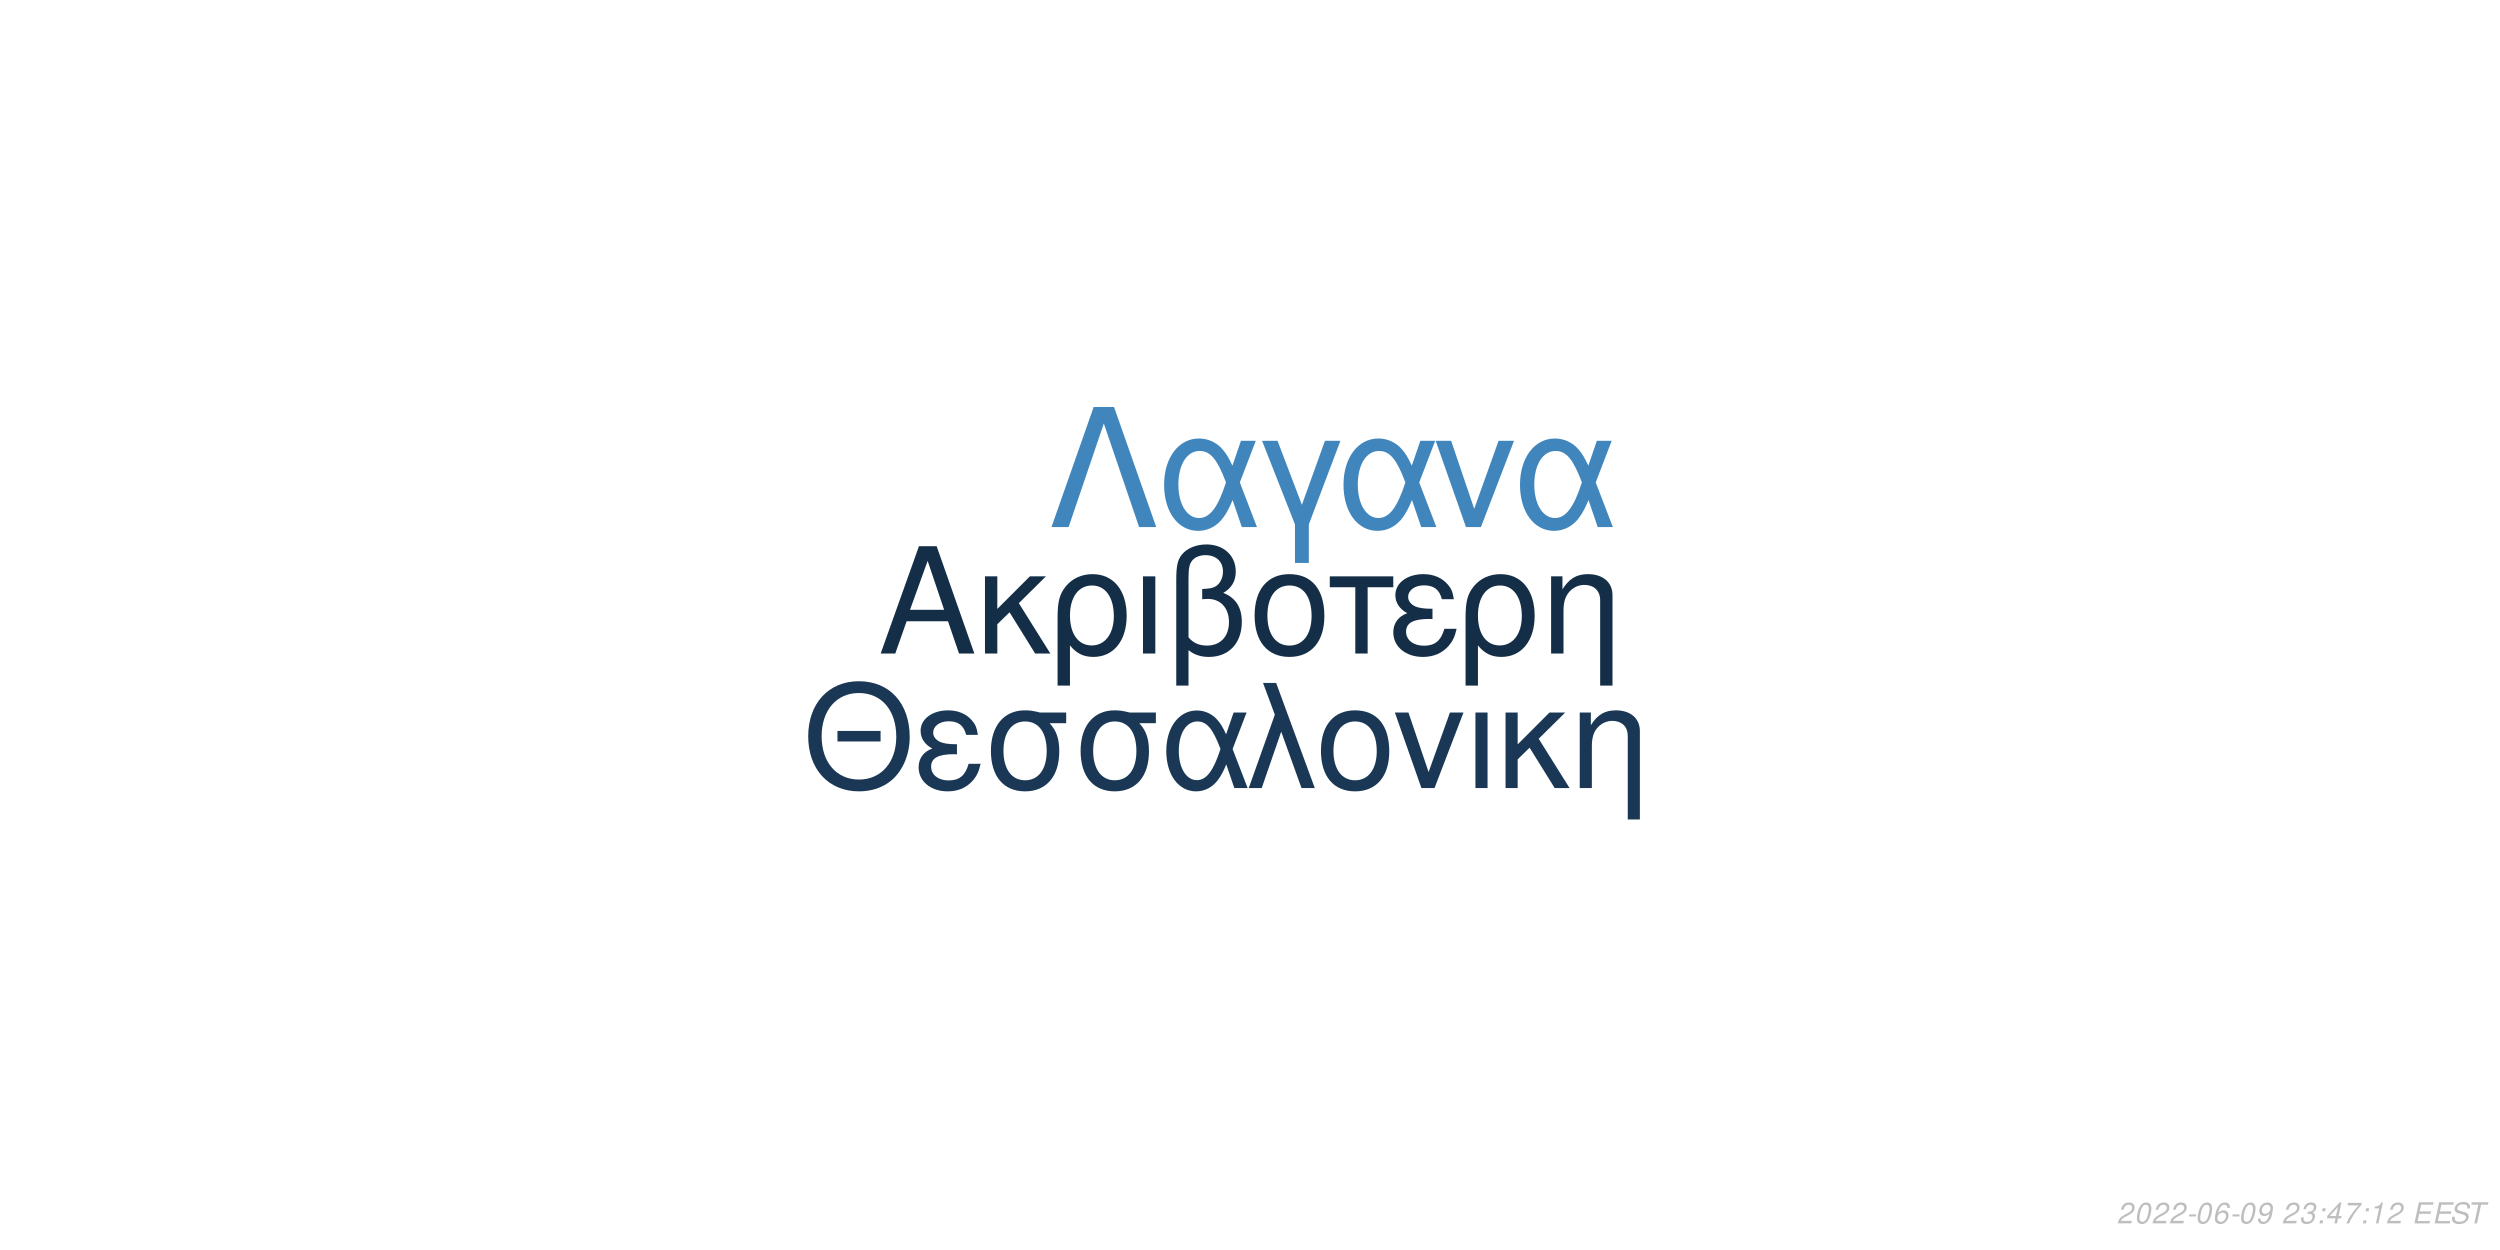
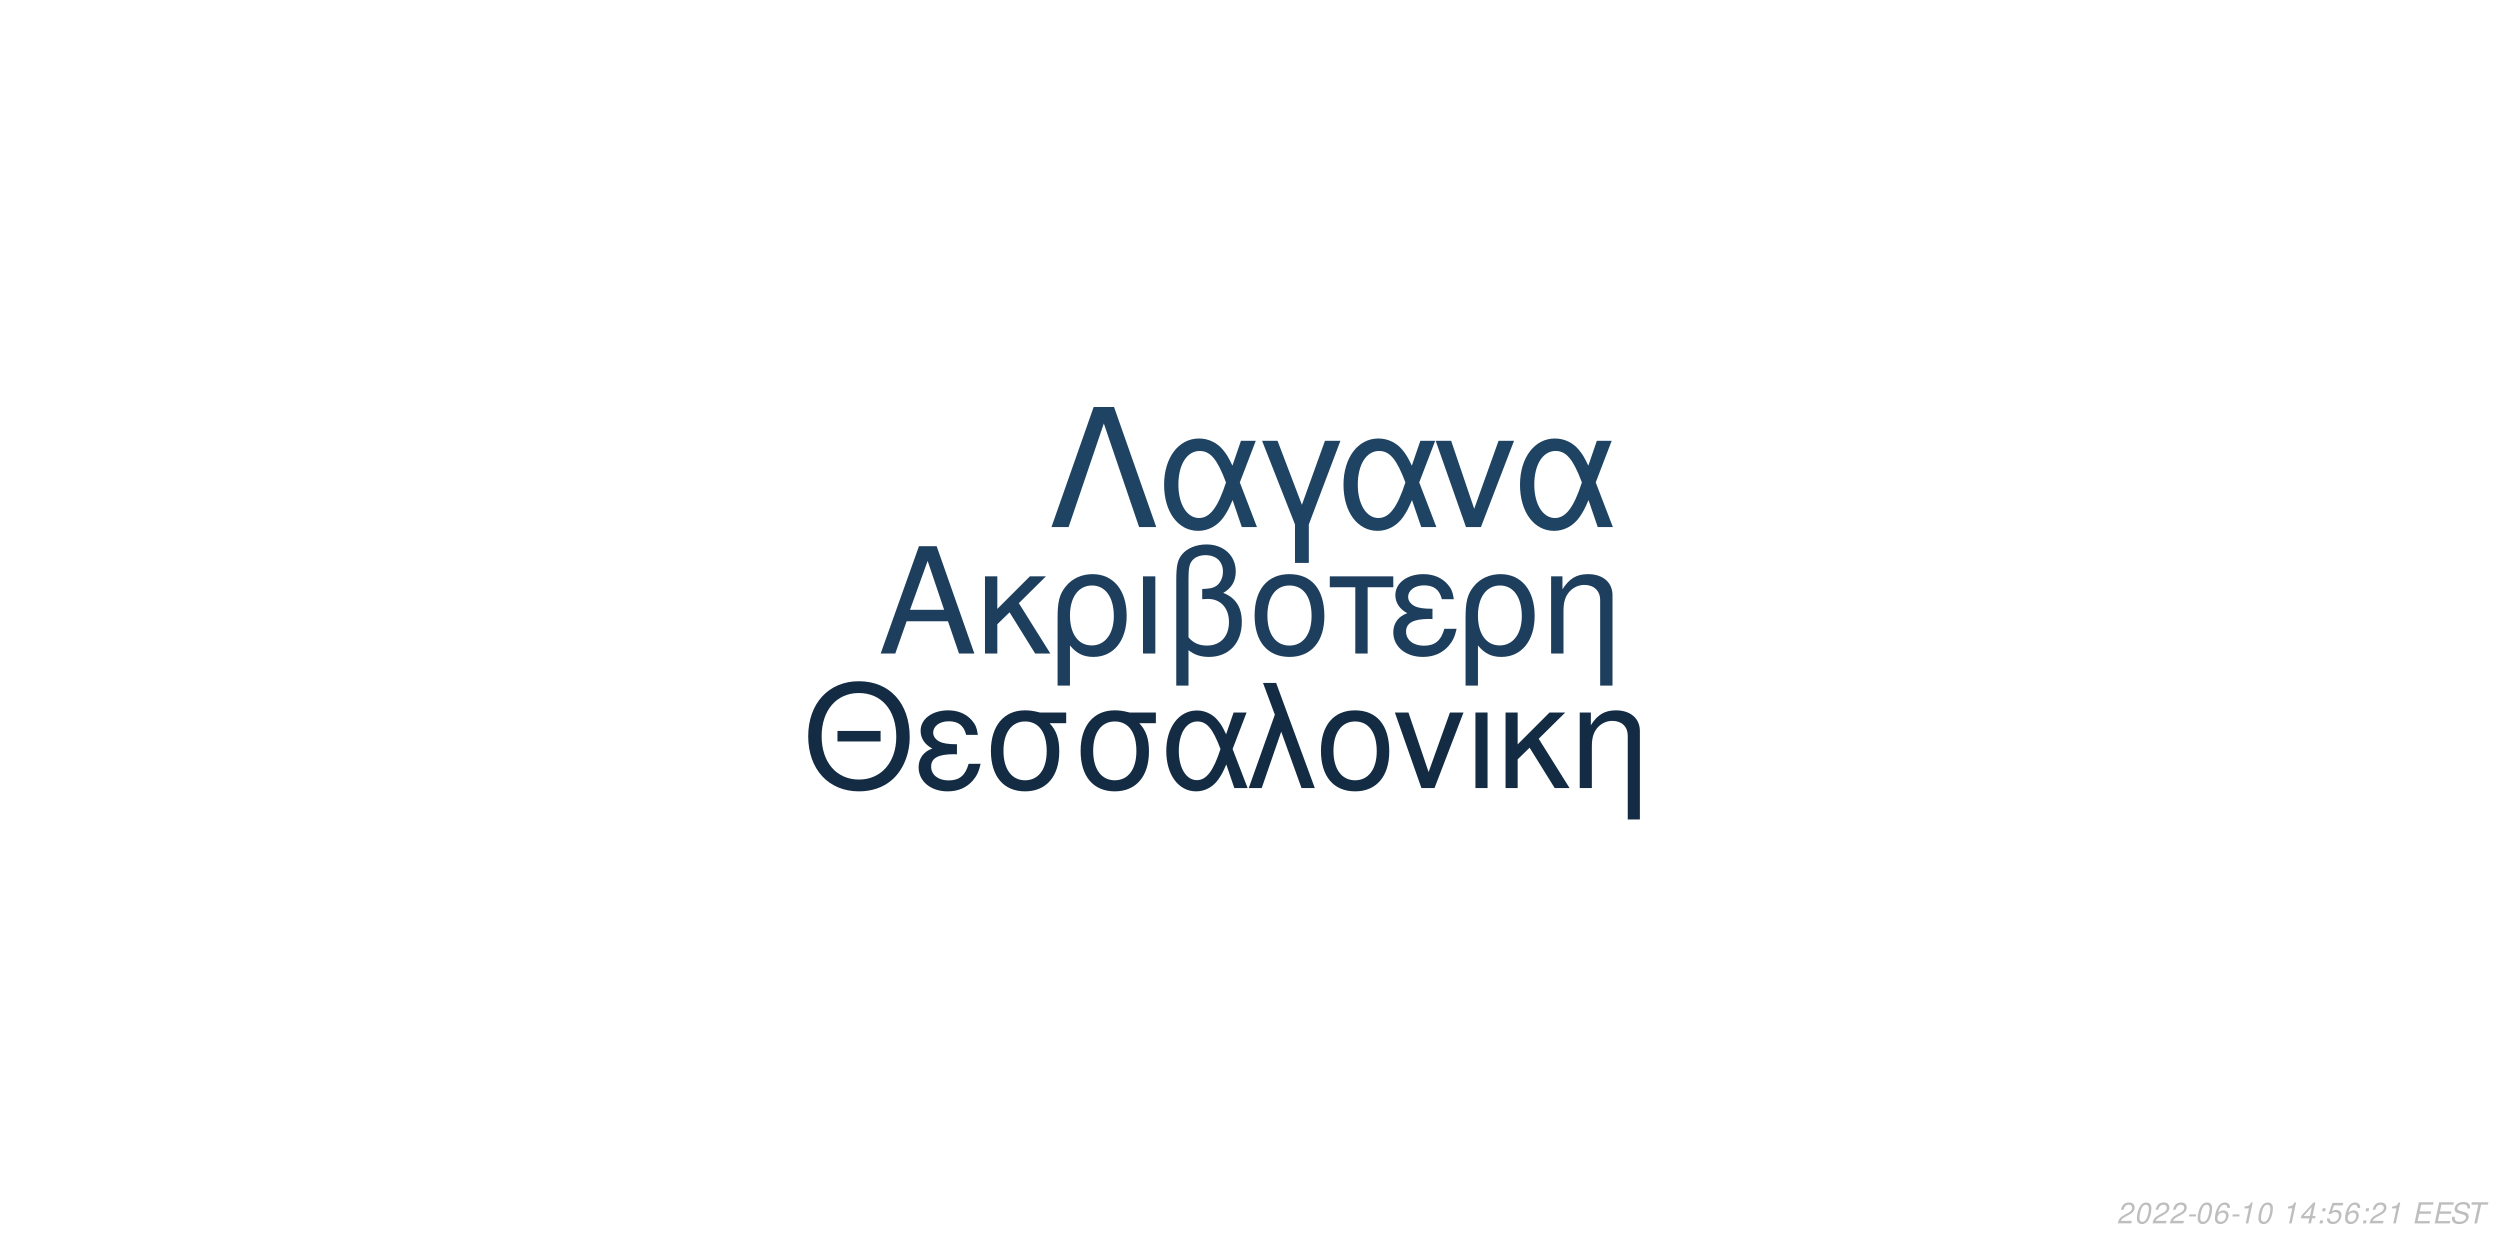
<svg xmlns="http://www.w3.org/2000/svg" xmlns:xlink="http://www.w3.org/1999/xlink" width="864pt" height="432pt" viewBox="0 0 864 432" version="1.1">
  <defs>
    <g>
      <symbol overflow="visible" id="glyph0-0">
        <path style="stroke:none;" d="" />
      </symbol>
      <symbol overflow="visible" id="glyph0-1">
        <path style="stroke:none;" d="M 24.125 -11.141 L 27.938 0 L 33.234 0 L 20.203 -37.094 L 14.094 -37.094 L 0.859 0 L 5.906 0 L 9.828 -11.141 Z M 22.797 -15.109 L 11 -15.109 L 17.094 -32.016 Z M 22.797 -15.109 " />
      </symbol>
      <symbol overflow="visible" id="glyph0-2">
        <path style="stroke:none;" d="M 7.172 -15.422 L 7.172 -26.672 L 2.906 -26.672 L 2.906 0 L 7.172 0 L 7.172 -10.125 L 11.406 -14.25 L 20.25 0 L 25.5 0 L 14.609 -17.406 L 23.969 -26.672 L 18.422 -26.672 Z M 7.172 -15.422 " />
      </symbol>
      <symbol overflow="visible" id="glyph0-3">
        <path style="stroke:none;" d="M 3 11.094 L 7.281 11.094 L 7.281 -2.797 C 9.516 -0.047 11.953 1.172 15.375 1.172 C 22.344 1.172 26.875 -4.422 26.875 -13.031 C 26.875 -21.891 22.297 -27.438 15.062 -27.438 C 11.297 -27.438 7.984 -25.906 5.797 -23.156 C 3.672 -20.516 3 -17.969 3 -12.359 Z M 14.906 -23.516 C 19.547 -23.516 22.438 -19.438 22.438 -12.922 C 22.438 -6.812 19.391 -2.797 14.812 -2.797 C 10.172 -2.797 7.281 -6.766 7.281 -13.125 C 7.281 -19.484 10.234 -23.516 14.906 -23.516 Z M 14.906 -23.516 " />
      </symbol>
      <symbol overflow="visible" id="glyph0-4">
        <path style="stroke:none;" d="M 3.516 0 L 7.781 0 L 7.781 -26.672 L 3.516 -26.672 Z M 3.516 0 " />
      </symbol>
      <symbol overflow="visible" id="glyph0-5">
        <path style="stroke:none;" d="M 4.016 11.094 L 8.25 11.094 L 8.25 -1.172 C 10.172 0.406 12.422 1.172 15.312 1.172 C 22.188 1.172 26.672 -3.609 26.672 -10.891 C 26.672 -15.984 24.578 -19.234 20.25 -20.969 C 23.109 -22.547 24.578 -25.031 24.578 -28.344 C 24.578 -33.844 20.406 -37.703 14.453 -37.703 C 10.938 -37.703 7.734 -36.391 6 -34.25 C 4.484 -32.422 4.016 -30.328 4.016 -25.391 Z M 8.25 -25.656 C 8.25 -29.359 8.5 -30.844 9.469 -32.062 C 10.375 -33.281 12.156 -34 14.094 -34 C 17.812 -34 20.156 -31.812 20.156 -28.297 C 20.156 -25.953 18.984 -23.812 17.297 -23.047 C 16.281 -22.547 15.469 -22.438 12.984 -22.297 L 12.984 -18.781 C 13.734 -18.828 14.344 -18.875 14.969 -18.875 C 19.344 -18.875 22.234 -15.719 22.234 -10.891 C 22.234 -5.906 19.281 -2.75 14.656 -2.75 C 11.953 -2.75 9.922 -3.609 8.25 -5.594 Z M 8.25 -25.656 " />
      </symbol>
      <symbol overflow="visible" id="glyph0-6">
        <path style="stroke:none;" d="M 14.094 -27.438 C 6.562 -27.438 2.094 -22.094 2.094 -13.125 C 2.094 -4.125 6.562 1.172 14.141 1.172 C 21.672 1.172 26.203 -4.172 26.203 -12.922 C 26.203 -22.188 21.828 -27.438 14.094 -27.438 Z M 14.141 -23.516 C 18.938 -23.516 21.781 -19.594 21.781 -12.984 C 21.781 -6.672 18.828 -2.75 14.141 -2.75 C 9.422 -2.75 6.516 -6.672 6.516 -13.125 C 6.516 -19.594 9.422 -23.516 14.141 -23.516 Z M 14.141 -23.516 " />
      </symbol>
      <symbol overflow="visible" id="glyph0-7">
        <path style="stroke:none;" d="M 7.891 0 L 12.156 0 L 12.156 -22.906 L 21.016 -22.906 L 21.016 -26.672 L -0.922 -26.672 L -0.922 -22.906 L 7.891 -22.906 Z M 7.891 0 " />
      </symbol>
      <symbol overflow="visible" id="glyph0-8">
        <path style="stroke:none;" d="M 14.562 -15.469 C 11.344 -15.469 9.562 -15.781 8.297 -16.438 C 6.922 -17.203 6.156 -18.328 6.156 -19.547 C 6.156 -21.891 8.453 -23.562 11.656 -23.562 C 15.062 -23.562 16.953 -22.094 17.812 -18.781 L 21.938 -18.781 C 21.578 -21.266 21.062 -22.5 19.797 -23.922 C 17.812 -26.203 14.906 -27.438 11.453 -27.438 C 5.797 -27.438 1.734 -24.375 1.734 -20.203 C 1.734 -17.609 3.156 -15.375 5.859 -13.938 C 2.797 -12.875 1.016 -10.484 1.016 -7.328 C 1.016 -2.391 5.297 1.172 11.25 1.172 C 14.969 1.172 17.906 -0.109 20.156 -2.641 C 21.578 -4.328 22.297 -5.797 22.906 -8.547 L 18.672 -8.547 C 17.5 -4.422 15.422 -2.703 11.609 -2.703 C 7.938 -2.703 5.438 -4.688 5.438 -7.578 C 5.438 -10.578 7.938 -11.953 13.484 -11.953 C 13.641 -11.953 14.094 -11.953 14.562 -11.906 Z M 14.562 -15.469 " />
      </symbol>
      <symbol overflow="visible" id="glyph0-9">
        <path style="stroke:none;" d="M 3.562 -26.672 L 3.562 0 L 7.844 0 L 7.844 -14.703 C 7.844 -17.906 8.5 -19.891 10.031 -21.531 C 11.406 -22.953 13.188 -23.719 15.062 -23.719 C 18.375 -23.719 20.516 -21.672 20.516 -18.469 L 20.516 11.094 L 24.781 11.094 L 24.781 -20.156 C 24.781 -24.578 21.469 -27.438 16.328 -27.438 C 12.359 -27.438 9.828 -25.906 7.484 -22.188 L 7.484 -26.672 Z M 3.562 -26.672 " />
      </symbol>
      <symbol overflow="visible" id="glyph1-0">
        <path style="stroke:none;" d="" />
      </symbol>
      <symbol overflow="visible" id="glyph1-1">
        <path style="stroke:none;" d="M 26.859 -19.734 L 11.953 -19.734 L 11.953 -16.094 L 26.859 -16.094 Z M 19.328 -36.922 C 8.922 -36.922 1.844 -29.25 1.844 -17.891 C 1.844 -6.484 8.875 1.141 19.391 1.141 C 23.812 1.141 27.703 -0.203 30.641 -2.688 C 34.578 -6.031 36.922 -11.656 36.922 -17.594 C 36.922 -29.297 30 -36.922 19.328 -36.922 Z M 19.328 -32.844 C 27.203 -32.844 32.281 -26.906 32.281 -17.688 C 32.281 -8.922 27.062 -2.938 19.391 -2.938 C 11.609 -2.938 6.484 -8.922 6.484 -17.891 C 6.484 -26.859 11.609 -32.844 19.328 -32.844 Z M 19.328 -32.844 " />
      </symbol>
      <symbol overflow="visible" id="glyph1-2">
        <path style="stroke:none;" d="M 14.25 -15.141 C 11.109 -15.141 9.375 -15.453 8.125 -16.094 C 6.781 -16.844 6.031 -17.938 6.031 -19.141 C 6.031 -21.422 8.266 -23.078 11.406 -23.078 C 14.75 -23.078 16.594 -21.625 17.438 -18.391 L 21.469 -18.391 C 21.125 -20.828 20.625 -22.031 19.391 -23.422 C 17.438 -25.656 14.594 -26.859 11.219 -26.859 C 5.688 -26.859 1.688 -23.875 1.688 -19.781 C 1.688 -17.234 3.094 -15.047 5.734 -13.656 C 2.734 -12.609 1 -10.266 1 -7.172 C 1 -2.344 5.188 1.141 11.016 1.141 C 14.656 1.141 17.547 -0.094 19.734 -2.594 C 21.125 -4.234 21.828 -5.688 22.422 -8.375 L 18.281 -8.375 C 17.141 -4.328 15.094 -2.641 11.359 -2.641 C 7.766 -2.641 5.328 -4.578 5.328 -7.422 C 5.328 -10.359 7.766 -11.703 13.203 -11.703 C 13.359 -11.703 13.797 -11.703 14.25 -11.656 Z M 14.25 -15.141 " />
      </symbol>
      <symbol overflow="visible" id="glyph1-3">
        <path style="stroke:none;" d="M 29 -26.109 L 19.938 -26.109 C 17.594 -26.703 16.438 -26.859 14.703 -26.859 C 7.469 -26.859 2.984 -21.469 2.984 -12.859 C 2.984 -4.031 7.375 1.141 14.797 1.141 C 22.172 1.141 26.609 -4.078 26.609 -12.656 C 26.609 -17.047 25.656 -19.828 23.266 -22.422 L 29 -22.422 Z M 14.797 -23.016 C 19.531 -23.016 22.266 -19.234 22.266 -12.75 C 22.266 -6.531 19.438 -2.688 14.797 -2.688 C 10.172 -2.688 7.328 -6.531 7.328 -12.859 C 7.328 -19.188 10.172 -23.016 14.797 -23.016 Z M 14.797 -23.016 " />
      </symbol>
      <symbol overflow="visible" id="glyph1-4">
        <path style="stroke:none;" d="M 29.344 -26.109 L 24.859 -26.109 L 22.266 -18.578 C 21.125 -21.031 20.484 -22.125 19.328 -23.469 C 17.547 -25.609 14.906 -26.812 12.156 -26.812 C 5.984 -26.812 1.594 -20.984 1.594 -12.812 C 1.594 -4.578 5.828 1.141 11.906 1.141 C 14.953 1.141 17.734 -0.344 19.625 -3.047 C 20.672 -4.531 21.281 -5.688 22.328 -8.172 L 25.109 0 L 29.703 0 L 24.516 -13.5 Z M 20.328 -13.5 C 17.891 -5.922 15.453 -2.734 12.156 -2.734 C 8.516 -2.734 5.922 -6.922 5.922 -12.812 C 5.922 -18.938 8.516 -23.016 12.359 -23.016 C 15.594 -23.016 17.688 -20.531 20.328 -13.5 Z M 20.328 -13.5 " />
      </symbol>
      <symbol overflow="visible" id="glyph1-5">
        <path style="stroke:none;" d="M 1.094 0 L 5.578 0 L 12.312 -19.484 L 19.328 0 L 23.922 0 L 10.562 -36.328 L 6.031 -36.328 L 10.109 -25.359 Z M 1.094 0 " />
      </symbol>
      <symbol overflow="visible" id="glyph1-6">
        <path style="stroke:none;" d="M 13.797 -26.859 C 6.422 -26.859 2.047 -21.625 2.047 -12.859 C 2.047 -4.031 6.422 1.141 13.859 1.141 C 21.234 1.141 25.656 -4.078 25.656 -12.656 C 25.656 -21.719 21.375 -26.859 13.797 -26.859 Z M 13.859 -23.016 C 18.531 -23.016 21.328 -19.188 21.328 -12.703 C 21.328 -6.531 18.438 -2.688 13.859 -2.688 C 9.219 -2.688 6.375 -6.531 6.375 -12.859 C 6.375 -19.188 9.219 -23.016 13.859 -23.016 Z M 13.859 -23.016 " />
      </symbol>
      <symbol overflow="visible" id="glyph1-7">
        <path style="stroke:none;" d="M 14.297 0 L 24.312 -26.109 L 19.625 -26.109 L 12.25 -5.531 L 5.281 -26.109 L 0.594 -26.109 L 9.766 0 Z M 14.297 0 " />
      </symbol>
      <symbol overflow="visible" id="glyph1-8">
        <path style="stroke:none;" d="M 3.438 0 L 7.625 0 L 7.625 -26.109 L 3.438 -26.109 Z M 3.438 0 " />
      </symbol>
      <symbol overflow="visible" id="glyph1-9">
        <path style="stroke:none;" d="M 7.031 -15.094 L 7.031 -26.109 L 2.844 -26.109 L 2.844 0 L 7.031 0 L 7.031 -9.922 L 11.156 -13.953 L 19.828 0 L 24.969 0 L 14.297 -17.047 L 23.469 -26.109 L 18.031 -26.109 Z M 7.031 -15.094 " />
      </symbol>
      <symbol overflow="visible" id="glyph1-10">
        <path style="stroke:none;" d="M 3.484 -26.109 L 3.484 0 L 7.672 0 L 7.672 -14.406 C 7.672 -17.547 8.328 -19.484 9.812 -21.078 C 11.156 -22.469 12.906 -23.219 14.75 -23.219 C 17.984 -23.219 20.078 -21.234 20.078 -18.094 L 20.078 10.859 L 24.266 10.859 L 24.266 -19.734 C 24.266 -24.062 21.031 -26.859 16 -26.859 C 12.109 -26.859 9.609 -25.359 7.328 -21.719 L 7.328 -26.109 Z M 3.484 -26.109 " />
      </symbol>
      <symbol overflow="visible" id="glyph2-0">
        <path style="stroke:none;" d="" />
      </symbol>
      <symbol overflow="visible" id="glyph2-1">
        <path style="stroke:none;" d="M 22.531 -41.484 L 15.484 -41.484 L 0.906 0 L 6.828 0 L 19 -35.797 L 31.188 0 L 37.109 0 Z M 22.531 -41.484 " />
      </symbol>
      <symbol overflow="visible" id="glyph2-2">
        <path style="stroke:none;" d="M 33.516 -29.812 L 28.391 -29.812 L 25.438 -21.219 C 24.125 -24.016 23.391 -25.266 22.078 -26.797 C 20.031 -29.25 17.016 -30.609 13.891 -30.609 C 6.828 -30.609 1.828 -23.953 1.828 -14.625 C 1.828 -5.234 6.656 1.312 13.594 1.312 C 17.078 1.312 20.266 -0.391 22.422 -3.469 C 23.609 -5.172 24.297 -6.484 25.5 -9.328 L 28.688 0 L 33.922 0 L 28 -15.422 Z M 23.219 -15.422 C 20.422 -6.766 17.641 -3.125 13.891 -3.125 C 9.734 -3.125 6.766 -7.906 6.766 -14.625 C 6.766 -21.625 9.734 -26.297 14.109 -26.297 C 17.812 -26.297 20.203 -23.453 23.219 -15.422 Z M 23.219 -15.422 " />
      </symbol>
      <symbol overflow="visible" id="glyph2-3">
        <path style="stroke:none;" d="M 12.062 12.406 L 16.844 12.406 L 16.844 -0.906 L 27.766 -29.812 L 22.422 -29.812 L 14.453 -7.688 L 6.031 -29.812 L 0.688 -29.812 L 12.062 -0.906 Z M 12.062 12.406 " />
      </symbol>
      <symbol overflow="visible" id="glyph2-4">
        <path style="stroke:none;" d="M 16.328 0 L 27.766 -29.812 L 22.422 -29.812 L 14 -6.312 L 6.031 -29.812 L 0.688 -29.812 L 11.156 0 Z M 16.328 0 " />
      </symbol>
      <symbol overflow="visible" id="glyph3-0">
        <path style="stroke:none;" d="" />
      </symbol>
      <symbol overflow="visible" id="glyph3-1">
        <path style="stroke:none;" d="M 5.234 -0.875 L 1.469 -0.875 C 1.641 -1.375 2.203 -1.891 3.109 -2.344 L 4.234 -2.938 C 5.562 -3.625 6.219 -4.469 6.219 -5.484 C 6.219 -5.938 6.062 -6.359 5.797 -6.656 C 5.469 -7.047 4.984 -7.234 4.312 -7.234 C 2.766 -7.234 1.891 -6.453 1.484 -4.734 L 2.375 -4.734 C 2.484 -5.188 2.609 -5.484 2.797 -5.75 C 3.094 -6.203 3.609 -6.453 4.188 -6.453 C 4.891 -6.453 5.344 -6.031 5.344 -5.375 C 5.344 -4.703 4.859 -4.094 4.016 -3.656 L 2.984 -3.125 C 1.234 -2.188 0.797 -1.656 0.344 -0.016 L 5.047 -0.016 Z M 5.234 -0.875 " />
      </symbol>
      <symbol overflow="visible" id="glyph3-2">
        <path style="stroke:none;" d="M 4.203 -7.234 C 3.375 -7.234 2.688 -6.812 2.125 -5.984 C 1.484 -5.047 0.984 -3.188 0.984 -1.734 C 0.984 -1.109 1.172 -0.562 1.484 -0.266 C 1.797 0.047 2.281 0.234 2.766 0.234 C 3.625 0.234 4.281 -0.156 4.859 -1.016 C 5.516 -1.953 6 -3.797 6 -5.266 C 6 -6.5 5.328 -7.234 4.203 -7.234 Z M 4.094 -6.453 C 4.734 -6.453 5.125 -5.984 5.125 -5.156 C 5.125 -4.203 4.781 -2.625 4.406 -1.812 C 3.984 -0.938 3.516 -0.547 2.875 -0.547 C 2.25 -0.547 1.875 -1.031 1.875 -1.828 C 1.875 -2.797 2.203 -4.344 2.594 -5.203 C 2.984 -6.047 3.453 -6.453 4.094 -6.453 Z M 4.094 -6.453 " />
      </symbol>
      <symbol overflow="visible" id="glyph3-3">
        <path style="stroke:none;" d="M 3.516 -3.125 L 1.125 -3.125 L 0.969 -2.406 L 3.359 -2.406 Z M 3.516 -3.125 " />
      </symbol>
      <symbol overflow="visible" id="glyph3-4">
        <path style="stroke:none;" d="M 6.125 -5.344 L 6.141 -5.625 C 6.141 -6.609 5.453 -7.234 4.391 -7.234 C 3.438 -7.234 2.641 -6.719 2.016 -5.703 C 1.422 -4.781 0.938 -2.953 0.938 -1.688 C 0.938 -0.516 1.688 0.234 2.859 0.234 C 3.703 0.234 4.438 -0.156 5 -0.875 C 5.406 -1.422 5.672 -2.156 5.672 -2.766 C 5.672 -3.812 4.969 -4.5 3.906 -4.5 C 3.234 -4.5 2.672 -4.234 2.094 -3.625 C 2.406 -5.375 3.234 -6.453 4.25 -6.453 C 4.703 -6.453 5.062 -6.234 5.172 -5.844 C 5.203 -5.719 5.234 -5.578 5.25 -5.344 Z M 3.656 -3.734 C 4.344 -3.734 4.797 -3.281 4.797 -2.625 C 4.797 -1.469 3.984 -0.547 2.984 -0.547 C 2.297 -0.547 1.812 -1.047 1.812 -1.766 C 1.812 -2.859 2.625 -3.734 3.656 -3.734 Z M 3.656 -3.734 " />
      </symbol>
      <symbol overflow="visible" id="glyph3-5">
-         <path style="stroke:none;" d="M 0.844 -1.656 C 0.844 -1.547 0.844 -1.438 0.844 -1.375 C 0.844 -0.406 1.531 0.234 2.578 0.234 C 3.203 0.234 3.766 0.016 4.297 -0.438 C 4.938 -1 5.312 -1.656 5.594 -2.719 C 5.844 -3.672 6.016 -4.766 6.016 -5.375 C 6.016 -5.844 5.844 -6.328 5.547 -6.656 C 5.203 -7.031 4.703 -7.234 4.062 -7.234 C 2.516 -7.234 1.297 -5.938 1.297 -4.266 C 1.297 -3.203 1.984 -2.547 3.047 -2.547 C 3.484 -2.547 3.953 -2.672 4.281 -2.891 C 4.406 -2.984 4.547 -3.078 4.828 -3.344 C 4.438 -1.484 3.703 -0.547 2.703 -0.547 C 2.109 -0.547 1.719 -0.938 1.719 -1.547 L 1.719 -1.656 Z M 3.953 -6.453 C 4.625 -6.453 5.141 -5.953 5.141 -5.281 C 5.141 -4.188 4.312 -3.312 3.297 -3.312 C 2.594 -3.312 2.172 -3.734 2.172 -4.453 C 2.172 -5.562 2.984 -6.453 3.953 -6.453 Z M 3.953 -6.453 " />
+         <path style="stroke:none;" d="M 3.703 -5.188 L 2.594 0 L 3.469 0 L 5.016 -7.234 L 4.438 -7.234 C 3.906 -6.156 3.688 -6.016 2.234 -5.812 L 2.109 -5.188 Z M 3.703 -5.188 " />
      </symbol>
      <symbol overflow="visible" id="glyph3-6">
        <path style="stroke:none;" d="" />
      </symbol>
      <symbol overflow="visible" id="glyph3-7">
-         <path style="stroke:none;" d="M 2.922 -3.312 C 3.125 -3.344 3.234 -3.344 3.375 -3.344 C 4.203 -3.344 4.688 -3 4.688 -2.406 C 4.688 -1.312 3.906 -0.547 2.781 -0.547 C 2.047 -0.547 1.594 -0.938 1.594 -1.562 C 1.594 -1.719 1.609 -1.844 1.656 -2.094 L 0.766 -2.094 C 0.734 -1.797 0.719 -1.641 0.719 -1.469 C 0.719 -0.375 1.406 0.234 2.641 0.234 C 3.547 0.234 4.297 -0.078 4.812 -0.656 C 5.266 -1.156 5.562 -1.875 5.562 -2.547 C 5.562 -3.125 5.344 -3.453 4.797 -3.734 C 5.641 -4.234 6.016 -4.844 6.016 -5.734 C 6.016 -6.656 5.312 -7.234 4.203 -7.234 C 3.375 -7.234 2.672 -6.938 2.188 -6.375 C 1.891 -6.031 1.703 -5.641 1.516 -4.906 L 2.391 -4.906 C 2.5 -5.359 2.594 -5.594 2.734 -5.812 C 3.047 -6.234 3.516 -6.453 4.078 -6.453 C 4.734 -6.453 5.141 -6.125 5.141 -5.578 C 5.141 -5.188 5.016 -4.797 4.797 -4.547 C 4.516 -4.234 4 -4.062 3.266 -4.062 L 3.078 -4.062 Z M 2.922 -3.312 " />
+         <path style="stroke:none;" d="M 3.625 -1.75 L 3.266 0 L 4.141 0 L 4.516 -1.75 L 5.562 -1.75 L 5.734 -2.531 L 4.688 -2.531 L 5.688 -7.234 L 5.016 -7.234 L 0.844 -2.672 L 0.641 -1.75 Z M 3.797 -2.531 L 1.594 -2.531 L 4.469 -5.703 Z M 3.797 -2.531 " />
      </symbol>
      <symbol overflow="visible" id="glyph3-8">
        <path style="stroke:none;" d="M 2.359 -1.031 L 1.312 -1.031 L 1.094 0 L 2.141 0 Z M 3.266 -5.234 L 2.219 -5.234 L 2 -4.203 L 3.047 -4.203 Z M 3.266 -5.234 " />
      </symbol>
      <symbol overflow="visible" id="glyph3-9">
-         <path style="stroke:none;" d="M 3.625 -1.75 L 3.266 0 L 4.141 0 L 4.516 -1.75 L 5.562 -1.75 L 5.734 -2.531 L 4.688 -2.531 L 5.688 -7.234 L 5.016 -7.234 L 0.844 -2.672 L 0.641 -1.75 Z M 3.797 -2.531 L 1.594 -2.531 L 4.469 -5.703 Z M 3.797 -2.531 " />
+         <path style="stroke:none;" d="M 6.297 -7.094 L 2.594 -7.094 L 1.234 -3.234 L 2.047 -3.234 C 2.656 -3.766 2.938 -3.906 3.531 -3.906 C 4.328 -3.906 4.797 -3.453 4.797 -2.688 C 4.797 -1.438 3.969 -0.547 2.828 -0.547 C 2.031 -0.547 1.609 -0.938 1.578 -1.734 L 0.703 -1.734 L 0.703 -1.516 C 0.703 -0.938 0.844 -0.547 1.188 -0.266 C 1.562 0.062 2.078 0.234 2.703 0.234 C 3.656 0.234 4.391 -0.156 4.984 -0.922 C 5.422 -1.5 5.672 -2.234 5.672 -2.953 C 5.672 -4 4.938 -4.672 3.812 -4.672 C 3.328 -4.672 2.906 -4.547 2.406 -4.234 L 3.109 -6.219 L 6.109 -6.219 Z M 6.297 -7.094 " />
      </symbol>
      <symbol overflow="visible" id="glyph3-10">
-         <path style="stroke:none;" d="M 6.703 -7.094 L 1.953 -7.094 L 1.766 -6.219 L 5.594 -6.219 C 3.344 -3.688 2.266 -2.109 1.375 0 L 2.344 0 C 3.031 -1.906 4.828 -4.594 6.547 -6.281 Z M 6.703 -7.094 " />
+         <path style="stroke:none;" d="M 2.547 -3.312 L 6.5 -3.312 L 6.688 -4.141 L 2.719 -4.141 L 3.219 -6.469 L 7.344 -6.469 L 7.516 -7.297 L 2.453 -7.297 L 0.906 0 L 6.125 0 L 6.297 -0.812 L 2.016 -0.812 Z M 2.547 -3.312 " />
      </symbol>
      <symbol overflow="visible" id="glyph3-11">
-         <path style="stroke:none;" d="M 3.703 -5.188 L 2.594 0 L 3.469 0 L 5.016 -7.234 L 4.438 -7.234 C 3.906 -6.156 3.688 -6.016 2.234 -5.812 L 2.109 -5.188 Z M 3.703 -5.188 " />
+         <path style="stroke:none;" d="M 7.062 -5.156 C 7.125 -5.438 7.141 -5.562 7.141 -5.703 C 7.141 -6.156 6.938 -6.594 6.594 -6.891 C 6.188 -7.25 5.656 -7.406 4.875 -7.406 C 3.844 -7.406 3.047 -7.125 2.5 -6.562 C 2.094 -6.141 1.781 -5.438 1.781 -4.922 C 1.781 -4.297 2.219 -3.766 2.891 -3.562 L 4.594 -3.094 C 5.406 -2.859 5.734 -2.578 5.734 -2.094 C 5.734 -1.781 5.547 -1.406 5.266 -1.141 C 4.844 -0.766 4.266 -0.578 3.453 -0.578 C 2.328 -0.578 1.812 -0.984 1.812 -1.906 C 1.812 -2.047 1.812 -2.125 1.844 -2.312 L 0.984 -2.312 C 0.906 -2.062 0.891 -1.906 0.891 -1.688 C 0.891 -0.484 1.797 0.234 3.297 0.234 C 4.359 0.234 5.234 -0.062 5.812 -0.609 C 6.344 -1.078 6.688 -1.797 6.688 -2.375 C 6.688 -2.641 6.609 -2.906 6.453 -3.156 C 6.234 -3.5 5.938 -3.703 5.469 -3.828 L 3.75 -4.312 C 2.984 -4.547 2.734 -4.734 2.734 -5.188 C 2.734 -5.547 2.875 -5.844 3.188 -6.109 C 3.547 -6.438 4.031 -6.594 4.703 -6.594 C 5.266 -6.594 5.688 -6.484 5.906 -6.297 C 6.094 -6.125 6.219 -5.797 6.219 -5.516 C 6.219 -5.422 6.203 -5.344 6.188 -5.156 Z M 7.062 -5.156 " />
      </symbol>
      <symbol overflow="visible" id="glyph3-12">
-         <path style="stroke:none;" d="M 2.547 -3.312 L 6.5 -3.312 L 6.688 -4.141 L 2.719 -4.141 L 3.219 -6.469 L 7.344 -6.469 L 7.516 -7.297 L 2.453 -7.297 L 0.906 0 L 6.125 0 L 6.297 -0.812 L 2.016 -0.812 Z M 2.547 -3.312 " />
-       </symbol>
-       <symbol overflow="visible" id="glyph3-13">
-         <path style="stroke:none;" d="M 7.062 -5.156 C 7.125 -5.438 7.141 -5.562 7.141 -5.703 C 7.141 -6.156 6.938 -6.594 6.594 -6.891 C 6.188 -7.25 5.656 -7.406 4.875 -7.406 C 3.844 -7.406 3.047 -7.125 2.5 -6.562 C 2.094 -6.141 1.781 -5.438 1.781 -4.922 C 1.781 -4.297 2.219 -3.766 2.891 -3.562 L 4.594 -3.094 C 5.406 -2.859 5.734 -2.578 5.734 -2.094 C 5.734 -1.781 5.547 -1.406 5.266 -1.141 C 4.844 -0.766 4.266 -0.578 3.453 -0.578 C 2.328 -0.578 1.812 -0.984 1.812 -1.906 C 1.812 -2.047 1.812 -2.125 1.844 -2.312 L 0.984 -2.312 C 0.906 -2.062 0.891 -1.906 0.891 -1.688 C 0.891 -0.484 1.797 0.234 3.297 0.234 C 4.359 0.234 5.234 -0.062 5.812 -0.609 C 6.344 -1.078 6.688 -1.797 6.688 -2.375 C 6.688 -2.641 6.609 -2.906 6.453 -3.156 C 6.234 -3.5 5.938 -3.703 5.469 -3.828 L 3.75 -4.312 C 2.984 -4.547 2.734 -4.734 2.734 -5.188 C 2.734 -5.547 2.875 -5.844 3.188 -6.109 C 3.547 -6.438 4.031 -6.594 4.703 -6.594 C 5.266 -6.594 5.688 -6.484 5.906 -6.297 C 6.094 -6.125 6.219 -5.797 6.219 -5.516 C 6.219 -5.422 6.203 -5.344 6.188 -5.156 Z M 7.062 -5.156 " />
-       </symbol>
-       <symbol overflow="visible" id="glyph3-14">
        <path style="stroke:none;" d="M 4.938 -6.469 L 7.312 -6.469 L 7.484 -7.297 L 1.75 -7.297 L 1.578 -6.469 L 3.984 -6.469 L 2.609 0 L 3.547 0 Z M 4.938 -6.469 " />
      </symbol>
    </g>
  </defs>
  <g id="surface1">
    <rect x="0" y="0" width="864" height="432" style="fill:rgb(100%,100%,100%);fill-opacity:1;stroke:none;" />
-     <g style="fill:rgb(7.843%,18.039%,27.843%);fill-opacity:1;">
+     <g style="fill:rgb(11.373%,24.314%,36.471%);fill-opacity:1;">
      <use xlink:href="#glyph0-1" x="303.5" y="225.861" />
      <use xlink:href="#glyph0-2" x="337.5" y="225.861" />
      <use xlink:href="#glyph0-3" x="362.5" y="225.861" />
      <use xlink:href="#glyph0-4" x="391.5" y="225.861" />
      <use xlink:href="#glyph0-5" x="402.5" y="225.861" />
      <use xlink:href="#glyph0-6" x="431.5" y="225.861" />
      <use xlink:href="#glyph0-7" x="460.5" y="225.861" />
      <use xlink:href="#glyph0-8" x="480.5" y="225.861" />
      <use xlink:href="#glyph0-3" x="503.5" y="225.861" />
      <use xlink:href="#glyph0-9" x="532.5" y="225.861" />
    </g>
-     <g style="fill:rgb(10.196%,21.961%,33.333%);fill-opacity:1;">
+     <g style="fill:rgb(7.451%,16.863%,26.275%);fill-opacity:1;">
      <use xlink:href="#glyph1-1" x="277.473" y="272.354" />
      <use xlink:href="#glyph1-2" x="316.473" y="272.354" />
      <use xlink:href="#glyph1-3" x="339.473" y="272.354" />
      <use xlink:href="#glyph1-3" x="370.473" y="272.354" />
      <use xlink:href="#glyph1-4" x="401.473" y="272.354" />
      <use xlink:href="#glyph1-5" x="430.473" y="272.354" />
      <use xlink:href="#glyph1-6" x="454.473" y="272.354" />
      <use xlink:href="#glyph1-7" x="481.473" y="272.354" />
      <use xlink:href="#glyph1-8" x="506.473" y="272.354" />
      <use xlink:href="#glyph1-9" x="517.473" y="272.354" />
      <use xlink:href="#glyph1-10" x="542.473" y="272.354" />
    </g>
-     <g style="fill:rgb(25.098%,52.549%,74.118%);fill-opacity:1;">
+     <g style="fill:rgb(12.157%,26.275%,38.824%);fill-opacity:1;">
      <use xlink:href="#glyph2-1" x="362.484" y="182.152" />
      <use xlink:href="#glyph2-2" x="400.484" y="182.152" />
      <use xlink:href="#glyph2-3" x="435.484" y="182.152" />
      <use xlink:href="#glyph2-2" x="462.484" y="182.152" />
      <use xlink:href="#glyph2-4" x="495.484" y="182.152" />
      <use xlink:href="#glyph2-2" x="523.484" y="182.152" />
    </g>
    <g style="fill:rgb(74.51%,74.51%,74.51%);fill-opacity:1;">
      <use xlink:href="#glyph3-1" x="731.52" y="422.81" />
      <use xlink:href="#glyph3-2" x="737.52" y="422.81" />
      <use xlink:href="#glyph3-1" x="743.52" y="422.81" />
      <use xlink:href="#glyph3-1" x="749.52" y="422.81" />
      <use xlink:href="#glyph3-3" x="755.52" y="422.81" />
      <use xlink:href="#glyph3-2" x="758.52" y="422.81" />
      <use xlink:href="#glyph3-4" x="764.52" y="422.81" />
      <use xlink:href="#glyph3-3" x="770.52" y="422.81" />
-       <use xlink:href="#glyph3-2" x="773.52" y="422.81" />
-       <use xlink:href="#glyph3-5" x="779.52" y="422.81" />
+       <use xlink:href="#glyph3-5" x="773.52" y="422.81" />
+       <use xlink:href="#glyph3-2" x="779.52" y="422.81" />
      <use xlink:href="#glyph3-6" x="785.52" y="422.81" />
-       <use xlink:href="#glyph3-1" x="788.52" y="422.81" />
+       <use xlink:href="#glyph3-5" x="788.52" y="422.81" />
      <use xlink:href="#glyph3-7" x="794.52" y="422.81" />
      <use xlink:href="#glyph3-8" x="800.52" y="422.81" />
      <use xlink:href="#glyph3-9" x="803.52" y="422.81" />
-       <use xlink:href="#glyph3-10" x="809.52" y="422.81" />
+       <use xlink:href="#glyph3-4" x="809.52" y="422.81" />
      <use xlink:href="#glyph3-8" x="815.52" y="422.81" />
-       <use xlink:href="#glyph3-11" x="818.52" y="422.81" />
-       <use xlink:href="#glyph3-1" x="824.52" y="422.81" />
+       <use xlink:href="#glyph3-1" x="818.52" y="422.81" />
+       <use xlink:href="#glyph3-5" x="824.52" y="422.81" />
      <use xlink:href="#glyph3-6" x="830.52" y="422.81" />
-       <use xlink:href="#glyph3-12" x="833.52" y="422.81" />
-       <use xlink:href="#glyph3-12" x="840.52" y="422.81" />
-       <use xlink:href="#glyph3-13" x="846.52" y="422.81" />
-       <use xlink:href="#glyph3-14" x="852.52" y="422.81" />
+       <use xlink:href="#glyph3-10" x="833.52" y="422.81" />
+       <use xlink:href="#glyph3-10" x="840.52" y="422.81" />
+       <use xlink:href="#glyph3-11" x="846.52" y="422.81" />
+       <use xlink:href="#glyph3-12" x="852.52" y="422.81" />
    </g>
  </g>
</svg>
